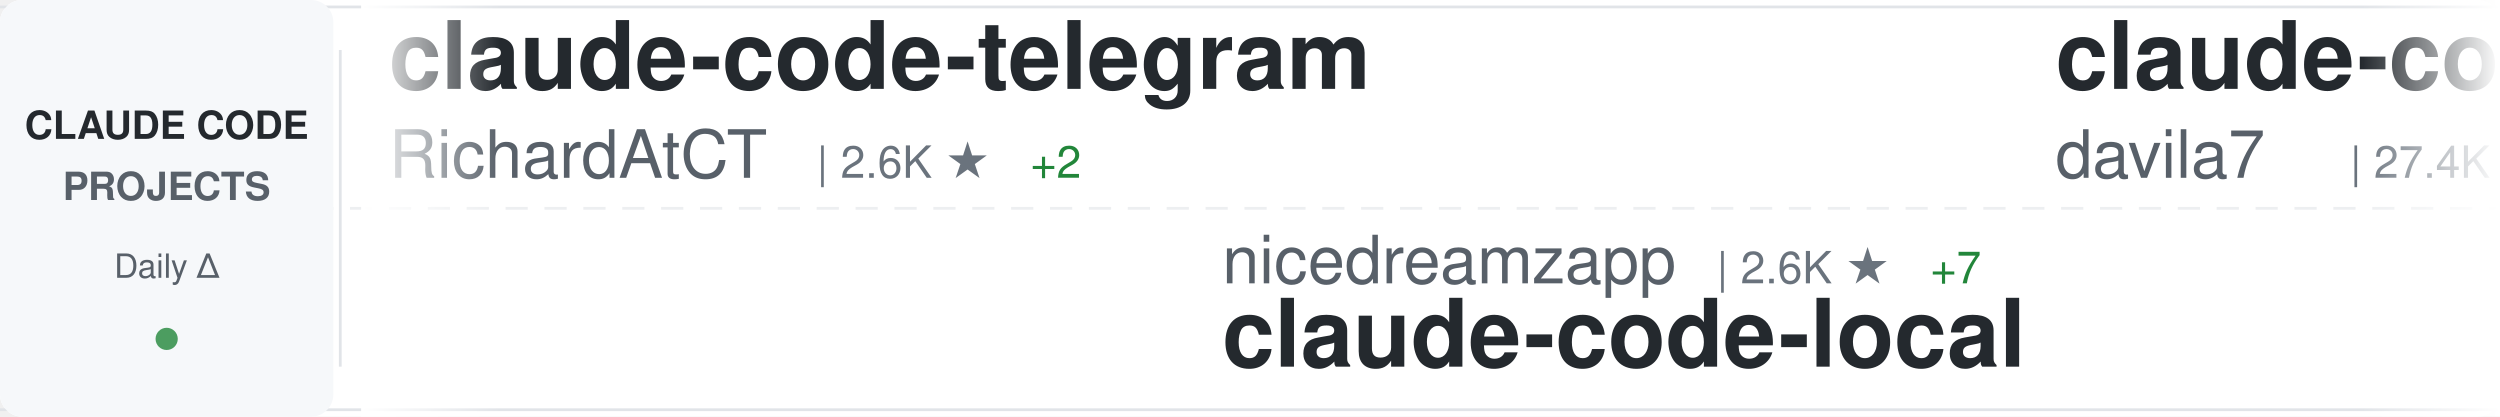
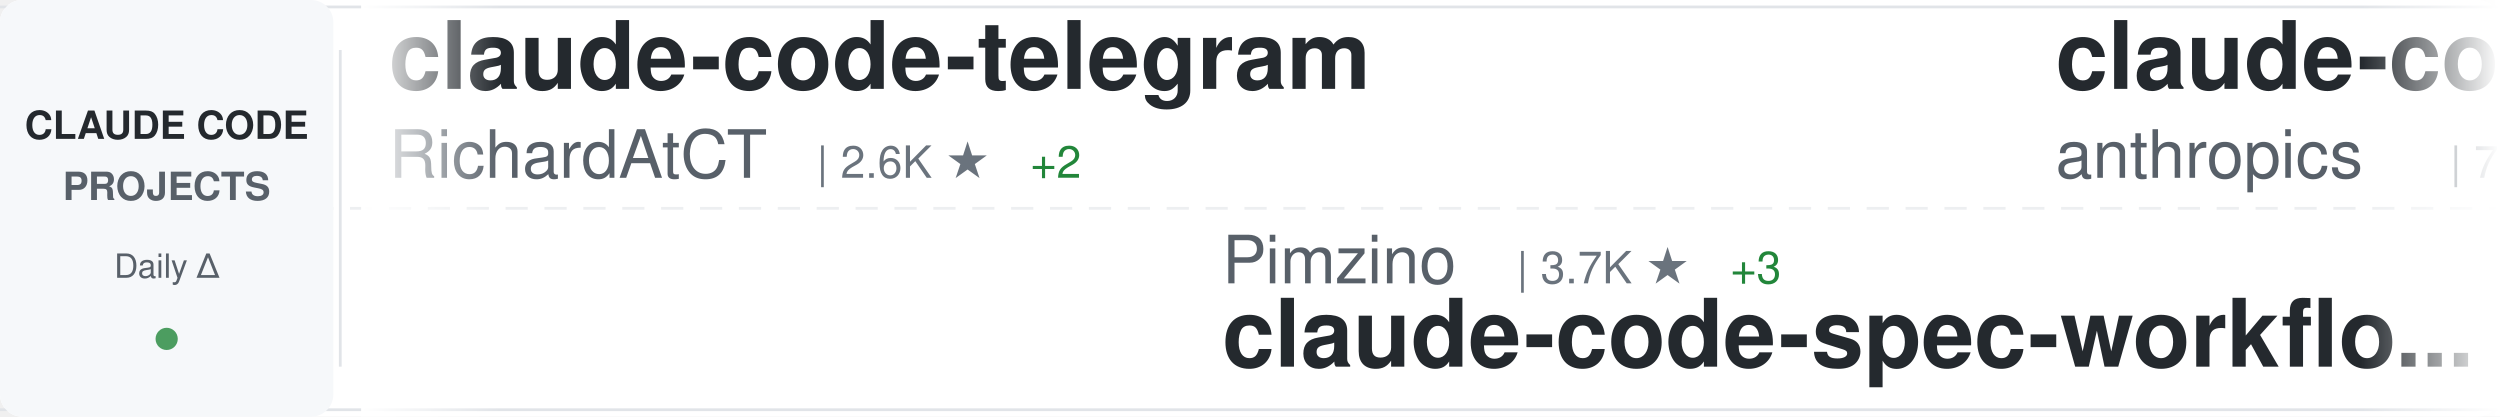
<svg xmlns="http://www.w3.org/2000/svg" width="900" height="150">
  <defs>
    <linearGradient id="awesomeLeftFade" x1="0%" y1="0%" x2="100%" y2="0%">
      <stop offset="0%" style="stop-color:#ffffff;stop-opacity:1" />
      <stop offset="100%" style="stop-color:#ffffff;stop-opacity:0" />
    </linearGradient>
    <linearGradient id="awesomeRightFade" x1="0%" y1="0%" x2="100%" y2="0%">
      <stop offset="0%" style="stop-color:#ffffff;stop-opacity:0" />
      <stop offset="100%" style="stop-color:#ffffff;stop-opacity:1" />
    </linearGradient>
  </defs>
  <rect width="900" height="150" fill="#ffffff" rx="8" />
  <rect x="0" y="2" width="900" height="1" fill="#e1e4e8" />
  <rect x="0" y="147" width="900" height="1" fill="#e1e4e8" />
  <line x1="0" y1="75" x2="900" y2="75" stroke="#e1e4e8" stroke-width="1" stroke-dasharray="8 6" opacity="0.6" />
  <rect x="0" y="0" width="120" height="150" fill="#f6f8fa" rx="8" />
  <text x="60" y="50" font-family="-apple-system, BlinkMacSystemFont, 'Segoe UI', Helvetica, Arial, sans-serif" font-size="14" font-weight="600" fill="#24292e" text-anchor="middle">CLAUDE CODE</text>
  <text x="60" y="72" font-family="-apple-system, BlinkMacSystemFont, 'Segoe UI', Helvetica, Arial, sans-serif" font-size="14" font-weight="600" fill="#586069" text-anchor="middle">PROJECTS</text>
  <text x="60" y="100" font-family="-apple-system, BlinkMacSystemFont, 'Segoe UI', Helvetica, Arial, sans-serif" font-size="12" font-weight="500" fill="#586069" text-anchor="middle">Daily Δ</text>
  <circle cx="60" cy="122" r="4" fill="#22863a" opacity="0.8" />
  <rect x="122" y="18" width="1" height="114" fill="#e1e4e8" />
  <clipPath id="awesomeTickerClip">
    <rect x="130" y="0" width="770" height="150" />
  </clipPath>
  <g clip-path="url(#awesomeTickerClip)">
    <g id="awesomeTickerItems">
      <animateTransform attributeName="transform" attributeType="XML" type="translate" from="0 0" to="-3000 0" dur="54s" repeatCount="indefinite" />
      <g transform="translate(0, 0)">
        <text x="140" y="32" font-family="-apple-system, BlinkMacSystemFont, 'Segoe UI', Helvetica, Arial, sans-serif" font-size="34" font-weight="600" fill="#24292e">claude-code-telegram</text>
        <text x="140" y="64" font-family="-apple-system, BlinkMacSystemFont, 'Segoe UI', Helvetica, Arial, sans-serif" font-size="24" font-weight="400" fill="#586069">RichardAtCT</text>
        <text x="294" y="64" font-family="-apple-system, BlinkMacSystemFont, 'Segoe UI', Helvetica, Arial, sans-serif" font-size="16" font-weight="500" fill="#6a737d">| 2.6K ★</text>
        <text x="371" y="64" font-family="-apple-system, BlinkMacSystemFont, 'Segoe UI', Helvetica, Arial, sans-serif" font-size="16" font-weight="500" fill="#22863a"> +2</text>
      </g>
      <g transform="translate(300, 0)">
-         <text x="140" y="102" font-family="-apple-system, BlinkMacSystemFont, 'Segoe UI', Helvetica, Arial, sans-serif" font-size="24" font-weight="400" fill="#586069">nicedreamzapp</text>
-         <text x="318" y="102" font-family="-apple-system, BlinkMacSystemFont, 'Segoe UI', Helvetica, Arial, sans-serif" font-size="16" font-weight="500" fill="#6a737d">| 2.6K ★</text>
-         <text x="395" y="102" font-family="-apple-system, BlinkMacSystemFont, 'Segoe UI', Helvetica, Arial, sans-serif" font-size="16" font-weight="500" fill="#22863a"> +7</text>
-         <text x="140" y="132" font-family="-apple-system, BlinkMacSystemFont, 'Segoe UI', Helvetica, Arial, sans-serif" font-size="34" font-weight="600" fill="#24292e">claude-code-local</text>
+         <text x="140" y="102" font-family="-apple-system, BlinkMacSystemFont, 'Segoe UI', Helvetica, Arial, sans-serif" font-size="24" font-weight="400" fill="#586069">Pimzino</text>
+         <text x="246" y="102" font-family="-apple-system, BlinkMacSystemFont, 'Segoe UI', Helvetica, Arial, sans-serif" font-size="16" font-weight="500" fill="#6a737d">| 3.7K ★</text>
+         <text x="323" y="102" font-family="-apple-system, BlinkMacSystemFont, 'Segoe UI', Helvetica, Arial, sans-serif" font-size="16" font-weight="500" fill="#22863a"> +3</text>
+         <text x="140" y="132" font-family="-apple-system, BlinkMacSystemFont, 'Segoe UI', Helvetica, Arial, sans-serif" font-size="34" font-weight="600" fill="#24292e">claude-code-spec-workflo...</text>
      </g>
      <g transform="translate(600, 0)">
-         <text x="140" y="32" font-family="-apple-system, BlinkMacSystemFont, 'Segoe UI', Helvetica, Arial, sans-serif" font-size="34" font-weight="600" fill="#24292e">claude-code-templates</text>
-         <text x="140" y="64" font-family="-apple-system, BlinkMacSystemFont, 'Segoe UI', Helvetica, Arial, sans-serif" font-size="24" font-weight="400" fill="#586069">davila7</text>
-         <text x="246" y="64" font-family="-apple-system, BlinkMacSystemFont, 'Segoe UI', Helvetica, Arial, sans-serif" font-size="16" font-weight="500" fill="#6a737d">| 27.4K ★</text>
-         <text x="332" y="64" font-family="-apple-system, BlinkMacSystemFont, 'Segoe UI', Helvetica, Arial, sans-serif" font-size="16" font-weight="500" fill="#22863a"> +17</text>
+         <text x="140" y="32" font-family="-apple-system, BlinkMacSystemFont, 'Segoe UI', Helvetica, Arial, sans-serif" font-size="34" font-weight="600" fill="#24292e">claude-code-action</text>
+         <text x="140" y="64" font-family="-apple-system, BlinkMacSystemFont, 'Segoe UI', Helvetica, Arial, sans-serif" font-size="24" font-weight="400" fill="#586069">anthropics</text>
+         <text x="282" y="64" font-family="-apple-system, BlinkMacSystemFont, 'Segoe UI', Helvetica, Arial, sans-serif" font-size="16" font-weight="500" fill="#6a737d">| 7.6K ★</text>
+         <text x="359" y="64" font-family="-apple-system, BlinkMacSystemFont, 'Segoe UI', Helvetica, Arial, sans-serif" font-size="16" font-weight="500" fill="#22863a"> +15</text>
      </g>
      <g transform="translate(900, 0)">
-         <text x="140" y="102" font-family="-apple-system, BlinkMacSystemFont, 'Segoe UI', Helvetica, Arial, sans-serif" font-size="24" font-weight="400" fill="#586069">Piebald-AI</text>
-         <text x="282" y="102" font-family="-apple-system, BlinkMacSystemFont, 'Segoe UI', Helvetica, Arial, sans-serif" font-size="16" font-weight="500" fill="#6a737d">| 10.3K ★</text>
-         <text x="368" y="102" font-family="-apple-system, BlinkMacSystemFont, 'Segoe UI', Helvetica, Arial, sans-serif" font-size="16" font-weight="500" fill="#22863a"> +30</text>
-         <text x="140" y="132" font-family="-apple-system, BlinkMacSystemFont, 'Segoe UI', Helvetica, Arial, sans-serif" font-size="34" font-weight="600" fill="#24292e">claude-code-system-promp...</text>
+         <text x="140" y="102" font-family="-apple-system, BlinkMacSystemFont, 'Segoe UI', Helvetica, Arial, sans-serif" font-size="24" font-weight="400" fill="#586069">edmund-io</text>
+         <text x="270" y="102" font-family="-apple-system, BlinkMacSystemFont, 'Segoe UI', Helvetica, Arial, sans-serif" font-size="16" font-weight="500" fill="#6a737d">| 1.4K ★</text>
+         <text x="347" y="102" font-family="-apple-system, BlinkMacSystemFont, 'Segoe UI', Helvetica, Arial, sans-serif" font-size="16" font-weight="500" fill="#22863a"> +4</text>
+         <text x="140" y="132" font-family="-apple-system, BlinkMacSystemFont, 'Segoe UI', Helvetica, Arial, sans-serif" font-size="34" font-weight="600" fill="#24292e">edmunds-claude-code</text>
      </g>
      <g transform="translate(1200, 0)">
+         <text x="140" y="32" font-family="-apple-system, BlinkMacSystemFont, 'Segoe UI', Helvetica, Arial, sans-serif" font-size="34" font-weight="600" fill="#24292e">Claude-Code</text>
+         <text x="140" y="64" font-family="-apple-system, BlinkMacSystemFont, 'Segoe UI', Helvetica, Arial, sans-serif" font-size="24" font-weight="400" fill="#586069">pengchengneo</text>
+         <text x="306" y="64" font-family="-apple-system, BlinkMacSystemFont, 'Segoe UI', Helvetica, Arial, sans-serif" font-size="16" font-weight="500" fill="#6a737d">| 1.4K ★</text>
+         <text x="383" y="64" font-family="-apple-system, BlinkMacSystemFont, 'Segoe UI', Helvetica, Arial, sans-serif" font-size="16" font-weight="500" fill="#22863a"> +5</text>
+       </g>
+       <g transform="translate(1500, 0)">
+         <text x="140" y="102" font-family="-apple-system, BlinkMacSystemFont, 'Segoe UI', Helvetica, Arial, sans-serif" font-size="24" font-weight="400" fill="#586069">777genius</text>
+         <text x="270" y="102" font-family="-apple-system, BlinkMacSystemFont, 'Segoe UI', Helvetica, Arial, sans-serif" font-size="16" font-weight="500" fill="#6a737d">| 913 ★</text>
+         <text x="140" y="132" font-family="-apple-system, BlinkMacSystemFont, 'Segoe UI', Helvetica, Arial, sans-serif" font-size="34" font-weight="600" fill="#24292e">claude-code-source-code</text>
+       </g>
+       <g transform="translate(1800, 0)">
+         <text x="140" y="32" font-family="-apple-system, BlinkMacSystemFont, 'Segoe UI', Helvetica, Arial, sans-serif" font-size="34" font-weight="600" fill="#24292e">claude-code-ultimate-gui...</text>
+         <text x="140" y="64" font-family="-apple-system, BlinkMacSystemFont, 'Segoe UI', Helvetica, Arial, sans-serif" font-size="24" font-weight="400" fill="#586069">FlorianBruniaux</text>
+         <text x="342" y="64" font-family="-apple-system, BlinkMacSystemFont, 'Segoe UI', Helvetica, Arial, sans-serif" font-size="16" font-weight="500" fill="#6a737d">| 4.4K ★</text>
+         <text x="419" y="64" font-family="-apple-system, BlinkMacSystemFont, 'Segoe UI', Helvetica, Arial, sans-serif" font-size="16" font-weight="500" fill="#22863a"> +25</text>
+       </g>
+       <g transform="translate(2100, 0)">
+         <text x="140" y="102" font-family="-apple-system, BlinkMacSystemFont, 'Segoe UI', Helvetica, Arial, sans-serif" font-size="24" font-weight="400" fill="#586069">lintsinghua</text>
+         <text x="294" y="102" font-family="-apple-system, BlinkMacSystemFont, 'Segoe UI', Helvetica, Arial, sans-serif" font-size="16" font-weight="500" fill="#6a737d">| 3.3K ★</text>
+         <text x="371" y="102" font-family="-apple-system, BlinkMacSystemFont, 'Segoe UI', Helvetica, Arial, sans-serif" font-size="16" font-weight="500" fill="#22863a"> +19</text>
+         <text x="140" y="132" font-family="-apple-system, BlinkMacSystemFont, 'Segoe UI', Helvetica, Arial, sans-serif" font-size="34" font-weight="600" fill="#24292e">claude-code-book</text>
+       </g>
+       <g transform="translate(2400, 0)">
        <text x="140" y="32" font-family="-apple-system, BlinkMacSystemFont, 'Segoe UI', Helvetica, Arial, sans-serif" font-size="34" font-weight="600" fill="#24292e">claude-code-hooks-master...</text>
        <text x="140" y="64" font-family="-apple-system, BlinkMacSystemFont, 'Segoe UI', Helvetica, Arial, sans-serif" font-size="24" font-weight="400" fill="#586069">disler</text>
        <text x="234" y="64" font-family="-apple-system, BlinkMacSystemFont, 'Segoe UI', Helvetica, Arial, sans-serif" font-size="16" font-weight="500" fill="#6a737d">| 3.7K ★</text>
-         <text x="311" y="64" font-family="-apple-system, BlinkMacSystemFont, 'Segoe UI', Helvetica, Arial, sans-serif" font-size="16" font-weight="500" fill="#22863a"> +7</text>
-       </g>
-       <g transform="translate(1500, 0)">
-         <text x="140" y="102" font-family="-apple-system, BlinkMacSystemFont, 'Segoe UI', Helvetica, Arial, sans-serif" font-size="24" font-weight="400" fill="#586069">alejandrobalderas</text>
-         <text x="366" y="102" font-family="-apple-system, BlinkMacSystemFont, 'Segoe UI', Helvetica, Arial, sans-serif" font-size="16" font-weight="500" fill="#6a737d">| 1.9K ★</text>
-         <text x="443" y="102" font-family="-apple-system, BlinkMacSystemFont, 'Segoe UI', Helvetica, Arial, sans-serif" font-size="16" font-weight="500" fill="#22863a"> +6</text>
-         <text x="140" y="132" font-family="-apple-system, BlinkMacSystemFont, 'Segoe UI', Helvetica, Arial, sans-serif" font-size="34" font-weight="600" fill="#24292e">claude-code-from-source</text>
-       </g>
-       <g transform="translate(1800, 0)">
-         <text x="140" y="32" font-family="-apple-system, BlinkMacSystemFont, 'Segoe UI', Helvetica, Arial, sans-serif" font-size="34" font-weight="600" fill="#24292e">claude-code-rev</text>
-         <text x="140" y="64" font-family="-apple-system, BlinkMacSystemFont, 'Segoe UI', Helvetica, Arial, sans-serif" font-size="24" font-weight="400" fill="#586069">oboard</text>
-         <text x="234" y="64" font-family="-apple-system, BlinkMacSystemFont, 'Segoe UI', Helvetica, Arial, sans-serif" font-size="16" font-weight="500" fill="#6a737d">| 3.1K ★</text>
-         <text x="311" y="64" font-family="-apple-system, BlinkMacSystemFont, 'Segoe UI', Helvetica, Arial, sans-serif" font-size="16" font-weight="500" fill="#22863a"> +4</text>
-       </g>
-       <g transform="translate(2100, 0)">
-         <text x="140" y="102" font-family="-apple-system, BlinkMacSystemFont, 'Segoe UI', Helvetica, Arial, sans-serif" font-size="24" font-weight="400" fill="#586069">carlvellotti</text>
-         <text x="306" y="102" font-family="-apple-system, BlinkMacSystemFont, 'Segoe UI', Helvetica, Arial, sans-serif" font-size="16" font-weight="500" fill="#6a737d">| 2.0K ★</text>
-         <text x="383" y="102" font-family="-apple-system, BlinkMacSystemFont, 'Segoe UI', Helvetica, Arial, sans-serif" font-size="16" font-weight="500" fill="#22863a"> +3</text>
-         <text x="140" y="132" font-family="-apple-system, BlinkMacSystemFont, 'Segoe UI', Helvetica, Arial, sans-serif" font-size="34" font-weight="600" fill="#24292e">claude-code-pm-course</text>
-       </g>
-       <g transform="translate(2400, 0)">
-         <text x="140" y="32" font-family="-apple-system, BlinkMacSystemFont, 'Segoe UI', Helvetica, Arial, sans-serif" font-size="34" font-weight="600" fill="#24292e">claude-code-source-code-...</text>
-         <text x="140" y="64" font-family="-apple-system, BlinkMacSystemFont, 'Segoe UI', Helvetica, Arial, sans-serif" font-size="24" font-weight="400" fill="#586069">ghuntley</text>
-         <text x="258" y="64" font-family="-apple-system, BlinkMacSystemFont, 'Segoe UI', Helvetica, Arial, sans-serif" font-size="16" font-weight="500" fill="#6a737d">| 978 ★</text>
+         <text x="311" y="64" font-family="-apple-system, BlinkMacSystemFont, 'Segoe UI', Helvetica, Arial, sans-serif" font-size="16" font-weight="500" fill="#22863a"> +6</text>
      </g>
      <g transform="translate(2700, 0)">
-         <text x="140" y="102" font-family="-apple-system, BlinkMacSystemFont, 'Segoe UI', Helvetica, Arial, sans-serif" font-size="24" font-weight="400" fill="#586069">anthropics</text>
-         <text x="282" y="102" font-family="-apple-system, BlinkMacSystemFont, 'Segoe UI', Helvetica, Arial, sans-serif" font-size="16" font-weight="500" fill="#6a737d">| 137.4K ★</text>
-         <text x="377" y="102" font-family="-apple-system, BlinkMacSystemFont, 'Segoe UI', Helvetica, Arial, sans-serif" font-size="16" font-weight="500" fill="#22863a"> +698</text>
-         <text x="140" y="132" font-family="-apple-system, BlinkMacSystemFont, 'Segoe UI', Helvetica, Arial, sans-serif" font-size="34" font-weight="600" fill="#24292e">skills</text>
+         <text x="140" y="102" font-family="-apple-system, BlinkMacSystemFont, 'Segoe UI', Helvetica, Arial, sans-serif" font-size="24" font-weight="400" fill="#586069">luyao618</text>
+         <text x="258" y="102" font-family="-apple-system, BlinkMacSystemFont, 'Segoe UI', Helvetica, Arial, sans-serif" font-size="16" font-weight="500" fill="#6a737d">| 1.4K ★</text>
+         <text x="335" y="102" font-family="-apple-system, BlinkMacSystemFont, 'Segoe UI', Helvetica, Arial, sans-serif" font-size="16" font-weight="500" fill="#22863a"> +8</text>
+         <text x="140" y="132" font-family="-apple-system, BlinkMacSystemFont, 'Segoe UI', Helvetica, Arial, sans-serif" font-size="34" font-weight="600" fill="#24292e">Claude-Code-Source-Study</text>
      </g>
      <g transform="translate(3000, 0)">
        <text x="140" y="32" font-family="-apple-system, BlinkMacSystemFont, 'Segoe UI', Helvetica, Arial, sans-serif" font-size="34" font-weight="600" fill="#24292e">claude-code-telegram</text>
        <text x="140" y="64" font-family="-apple-system, BlinkMacSystemFont, 'Segoe UI', Helvetica, Arial, sans-serif" font-size="24" font-weight="400" fill="#586069">RichardAtCT</text>
        <text x="294" y="64" font-family="-apple-system, BlinkMacSystemFont, 'Segoe UI', Helvetica, Arial, sans-serif" font-size="16" font-weight="500" fill="#6a737d">| 2.6K ★</text>
        <text x="371" y="64" font-family="-apple-system, BlinkMacSystemFont, 'Segoe UI', Helvetica, Arial, sans-serif" font-size="16" font-weight="500" fill="#22863a"> +2</text>
      </g>
      <g transform="translate(3300, 0)">
-         <text x="140" y="102" font-family="-apple-system, BlinkMacSystemFont, 'Segoe UI', Helvetica, Arial, sans-serif" font-size="24" font-weight="400" fill="#586069">nicedreamzapp</text>
-         <text x="318" y="102" font-family="-apple-system, BlinkMacSystemFont, 'Segoe UI', Helvetica, Arial, sans-serif" font-size="16" font-weight="500" fill="#6a737d">| 2.6K ★</text>
-         <text x="395" y="102" font-family="-apple-system, BlinkMacSystemFont, 'Segoe UI', Helvetica, Arial, sans-serif" font-size="16" font-weight="500" fill="#22863a"> +7</text>
-         <text x="140" y="132" font-family="-apple-system, BlinkMacSystemFont, 'Segoe UI', Helvetica, Arial, sans-serif" font-size="34" font-weight="600" fill="#24292e">claude-code-local</text>
+         <text x="140" y="102" font-family="-apple-system, BlinkMacSystemFont, 'Segoe UI', Helvetica, Arial, sans-serif" font-size="24" font-weight="400" fill="#586069">Pimzino</text>
+         <text x="246" y="102" font-family="-apple-system, BlinkMacSystemFont, 'Segoe UI', Helvetica, Arial, sans-serif" font-size="16" font-weight="500" fill="#6a737d">| 3.7K ★</text>
+         <text x="323" y="102" font-family="-apple-system, BlinkMacSystemFont, 'Segoe UI', Helvetica, Arial, sans-serif" font-size="16" font-weight="500" fill="#22863a"> +3</text>
+         <text x="140" y="132" font-family="-apple-system, BlinkMacSystemFont, 'Segoe UI', Helvetica, Arial, sans-serif" font-size="34" font-weight="600" fill="#24292e">claude-code-spec-workflo...</text>
      </g>
      <g transform="translate(3600, 0)">
-         <text x="140" y="32" font-family="-apple-system, BlinkMacSystemFont, 'Segoe UI', Helvetica, Arial, sans-serif" font-size="34" font-weight="600" fill="#24292e">claude-code-templates</text>
-         <text x="140" y="64" font-family="-apple-system, BlinkMacSystemFont, 'Segoe UI', Helvetica, Arial, sans-serif" font-size="24" font-weight="400" fill="#586069">davila7</text>
-         <text x="246" y="64" font-family="-apple-system, BlinkMacSystemFont, 'Segoe UI', Helvetica, Arial, sans-serif" font-size="16" font-weight="500" fill="#6a737d">| 27.4K ★</text>
-         <text x="332" y="64" font-family="-apple-system, BlinkMacSystemFont, 'Segoe UI', Helvetica, Arial, sans-serif" font-size="16" font-weight="500" fill="#22863a"> +17</text>
+         <text x="140" y="32" font-family="-apple-system, BlinkMacSystemFont, 'Segoe UI', Helvetica, Arial, sans-serif" font-size="34" font-weight="600" fill="#24292e">claude-code-action</text>
+         <text x="140" y="64" font-family="-apple-system, BlinkMacSystemFont, 'Segoe UI', Helvetica, Arial, sans-serif" font-size="24" font-weight="400" fill="#586069">anthropics</text>
+         <text x="282" y="64" font-family="-apple-system, BlinkMacSystemFont, 'Segoe UI', Helvetica, Arial, sans-serif" font-size="16" font-weight="500" fill="#6a737d">| 7.6K ★</text>
+         <text x="359" y="64" font-family="-apple-system, BlinkMacSystemFont, 'Segoe UI', Helvetica, Arial, sans-serif" font-size="16" font-weight="500" fill="#22863a"> +15</text>
      </g>
      <g transform="translate(3900, 0)">
-         <text x="140" y="102" font-family="-apple-system, BlinkMacSystemFont, 'Segoe UI', Helvetica, Arial, sans-serif" font-size="24" font-weight="400" fill="#586069">Piebald-AI</text>
-         <text x="282" y="102" font-family="-apple-system, BlinkMacSystemFont, 'Segoe UI', Helvetica, Arial, sans-serif" font-size="16" font-weight="500" fill="#6a737d">| 10.3K ★</text>
-         <text x="368" y="102" font-family="-apple-system, BlinkMacSystemFont, 'Segoe UI', Helvetica, Arial, sans-serif" font-size="16" font-weight="500" fill="#22863a"> +30</text>
-         <text x="140" y="132" font-family="-apple-system, BlinkMacSystemFont, 'Segoe UI', Helvetica, Arial, sans-serif" font-size="34" font-weight="600" fill="#24292e">claude-code-system-promp...</text>
+         <text x="140" y="102" font-family="-apple-system, BlinkMacSystemFont, 'Segoe UI', Helvetica, Arial, sans-serif" font-size="24" font-weight="400" fill="#586069">edmund-io</text>
+         <text x="270" y="102" font-family="-apple-system, BlinkMacSystemFont, 'Segoe UI', Helvetica, Arial, sans-serif" font-size="16" font-weight="500" fill="#6a737d">| 1.4K ★</text>
+         <text x="347" y="102" font-family="-apple-system, BlinkMacSystemFont, 'Segoe UI', Helvetica, Arial, sans-serif" font-size="16" font-weight="500" fill="#22863a"> +4</text>
+         <text x="140" y="132" font-family="-apple-system, BlinkMacSystemFont, 'Segoe UI', Helvetica, Arial, sans-serif" font-size="34" font-weight="600" fill="#24292e">edmunds-claude-code</text>
      </g>
    </g>
  </g>
  <rect x="130" y="0" width="50" height="150" fill="url(#awesomeLeftFade)" />
  <rect x="850" y="0" width="50" height="150" fill="url(#awesomeRightFade)" />
</svg>
